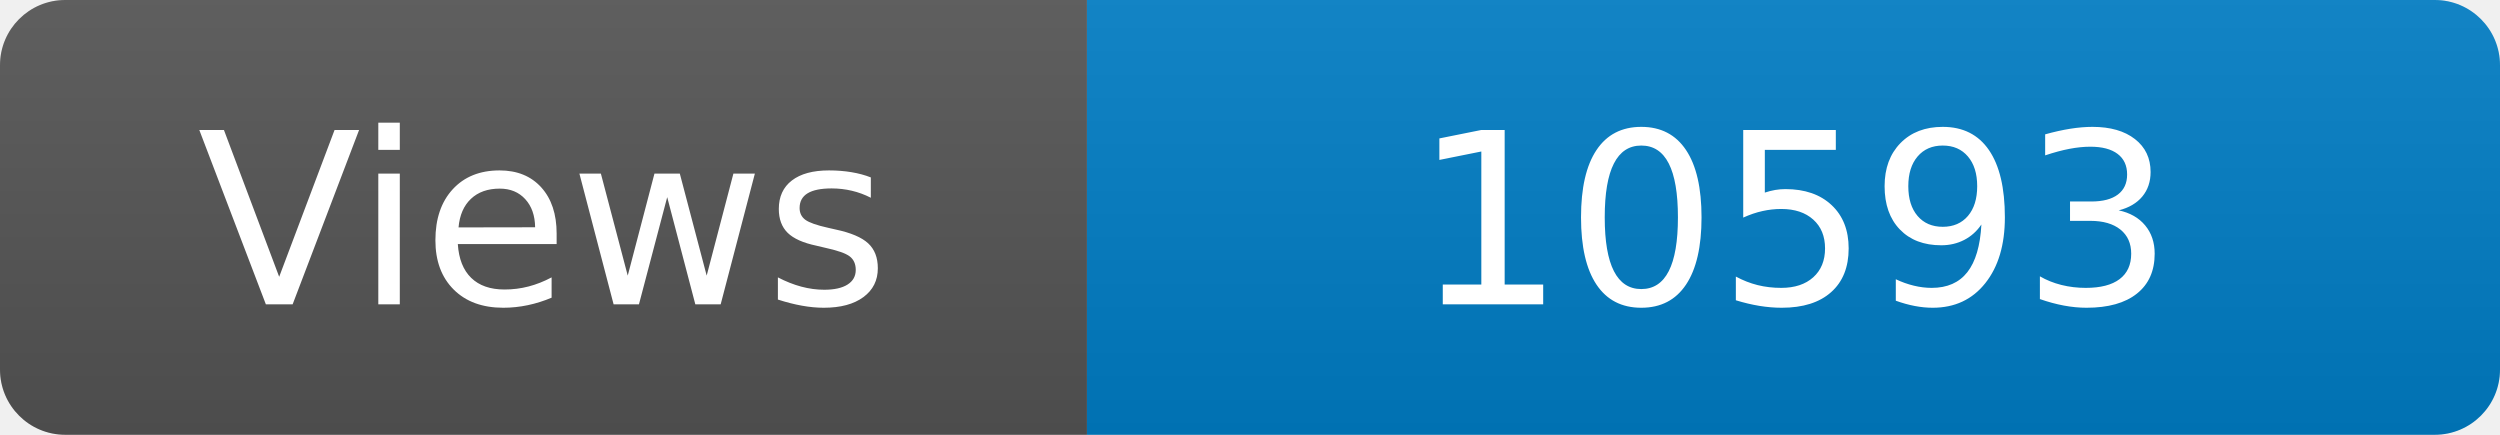
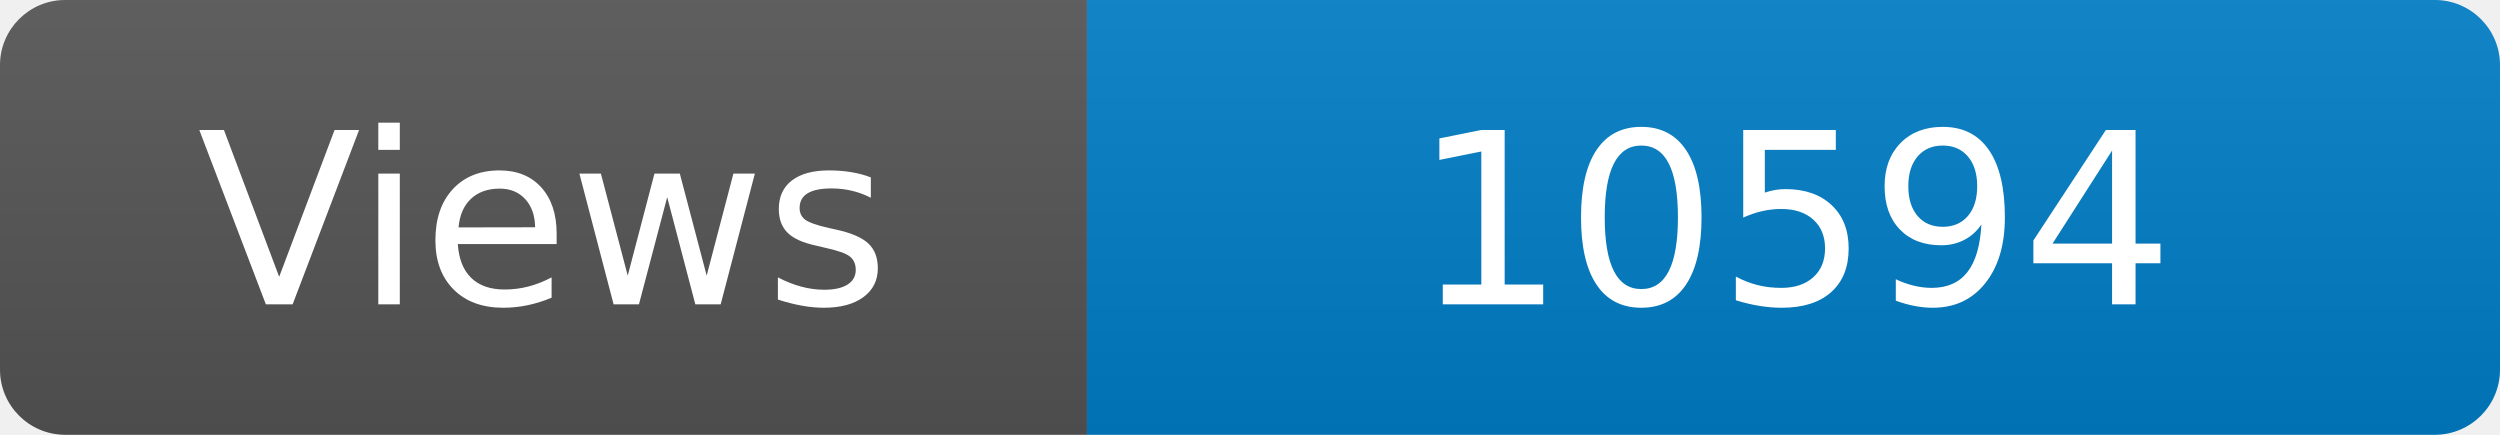
<svg xmlns="http://www.w3.org/2000/svg" width="115" height="20" role="img" aria-label="Maintained?: yes">
  <linearGradient id="s" x2="0" y2="100%">
    <stop offset="0" stop-color="#bbb" stop-opacity=".1" />
    <stop offset="1" stop-opacity=".1" />
  </linearGradient>
  <clipPath id="r">
    <rect width="115" height="20" rx="3" fill="#fff" />
  </clipPath>
  <g clip-path="url(#r)">
    <rect width="50" height="20" fill="#555" />
    <rect x="50" width="160" height="20" fill="#007ec6" />
    <rect width="115" height="20" fill="url(#s)" />
  </g>
  <g fill="#fff" text-anchor="middle" font-family="Verdana,Geneva,DejaVu Sans,sans-serif" font-size="110">
    <text x="250" y="140" transform="scale(.1)" fill="#fff">Views</text>
-     <text x="825" y="140" transform="scale(.1)" fill="#fff">10593</text>
+     <text x="825" y="140" transform="scale(.1)" fill="#fff">10594</text>
  </g>
</svg>
